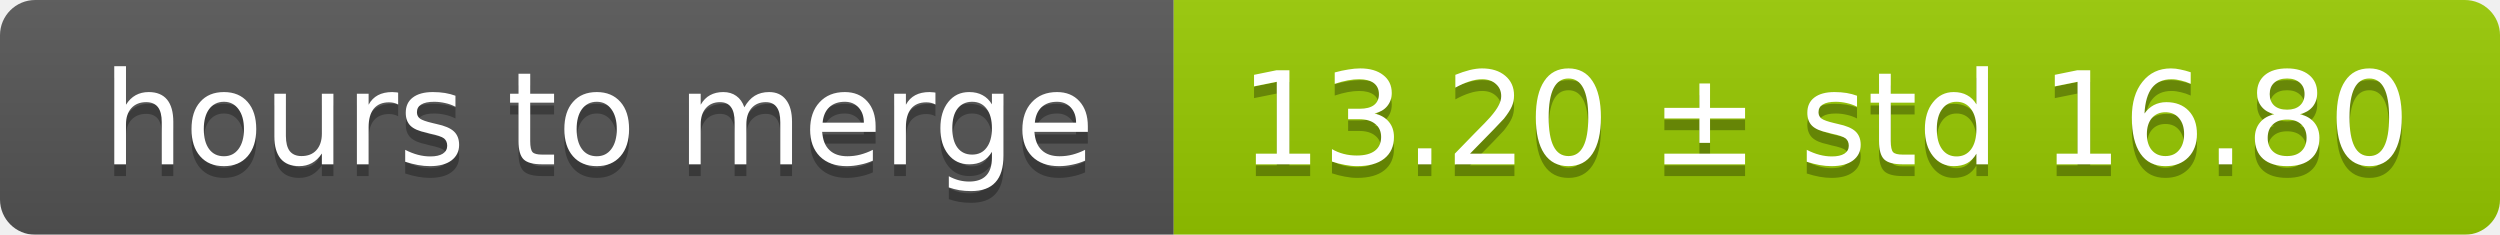
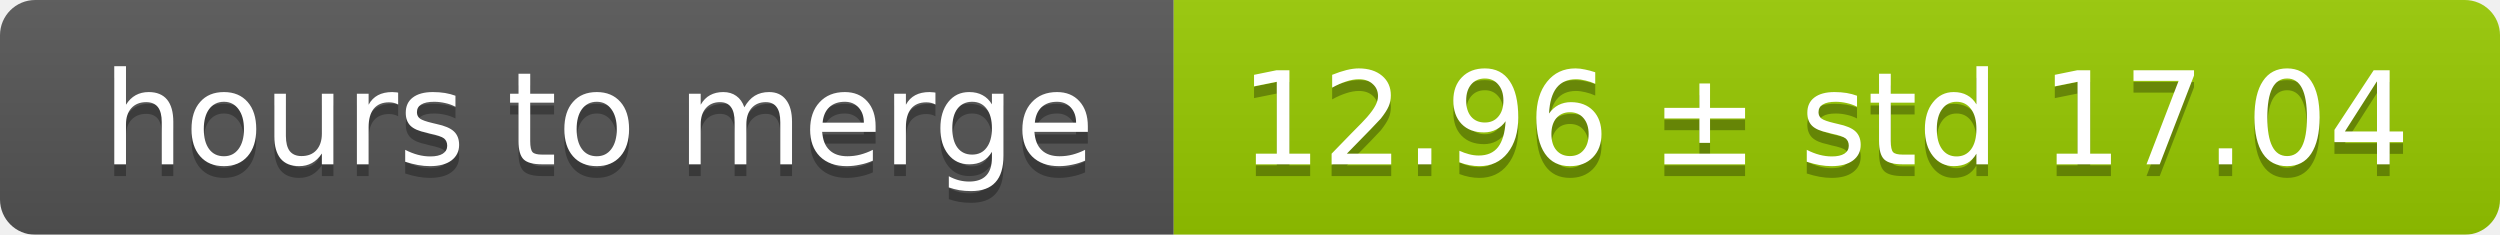
<svg xmlns="http://www.w3.org/2000/svg" width="213" height="20">
  <linearGradient id="smooth" x2="0" y2="100%">
    <stop offset="0" stop-color="#bbb" stop-opacity=".1" />
    <stop offset="1" stop-opacity=".1" />
  </linearGradient>
  <mask id="round">
    <rect width="213" height="20" rx="3" fill="#fff" />
  </mask>
  <g mask="url(#round)">
    <rect width="100" height="20" fill="#555" />
    <rect x="100" width="113" height="20" fill="#97ca00" />
    <rect width="213" height="20" fill="url(#smooth)" />
  </g>
  <g fill="#fff" text-anchor="middle" font-family="DejaVu Sans,Verdana,Geneva,sans-serif" font-size="11">
    <text x="51" y="15" fill="#010101" fill-opacity=".3">hours to merge</text>
    <text x="51" y="14">hours to merge</text>
-     <text x="155.5" y="15" fill="#010101" fill-opacity=".3">13.20 ± std 16.80</text>
-     <text x="155.5" y="14">13.20 ± std 16.80</text>
+     <text x="155.5" y="15" fill="#010101" fill-opacity=".3">12.96 ± std 17.04</text>
+     <text x="155.5" y="14">12.96 ± std 17.04</text>
  </g>
</svg>
